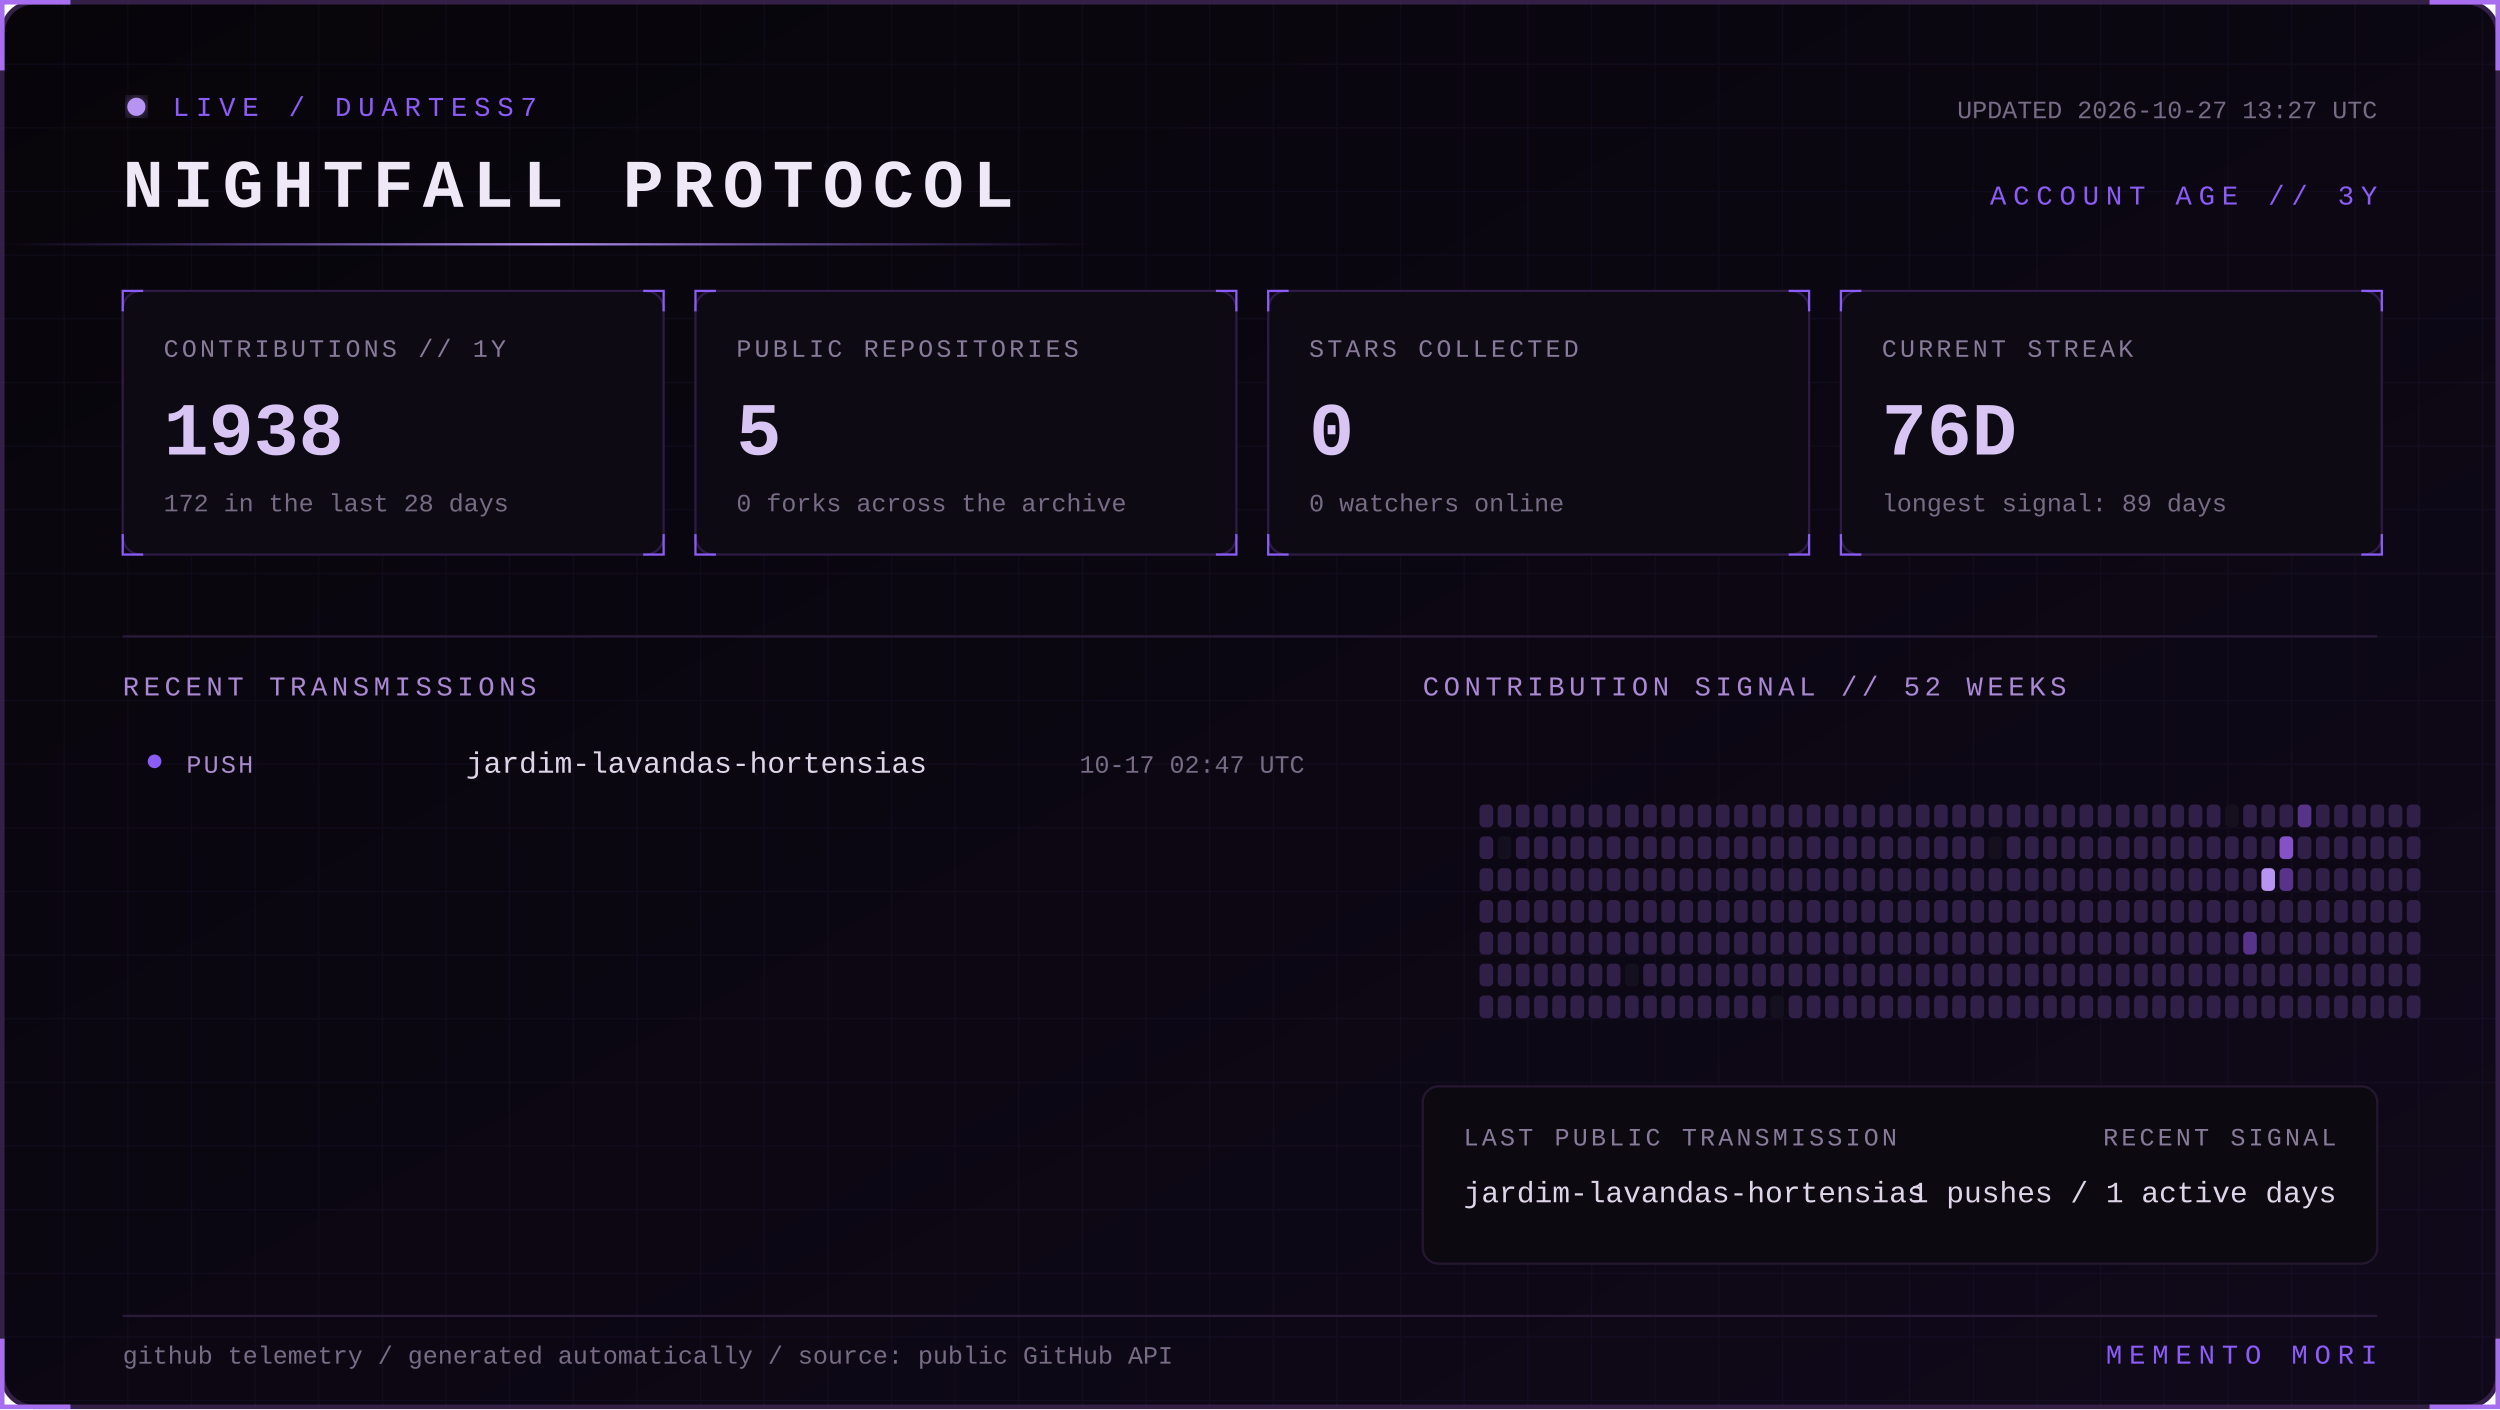
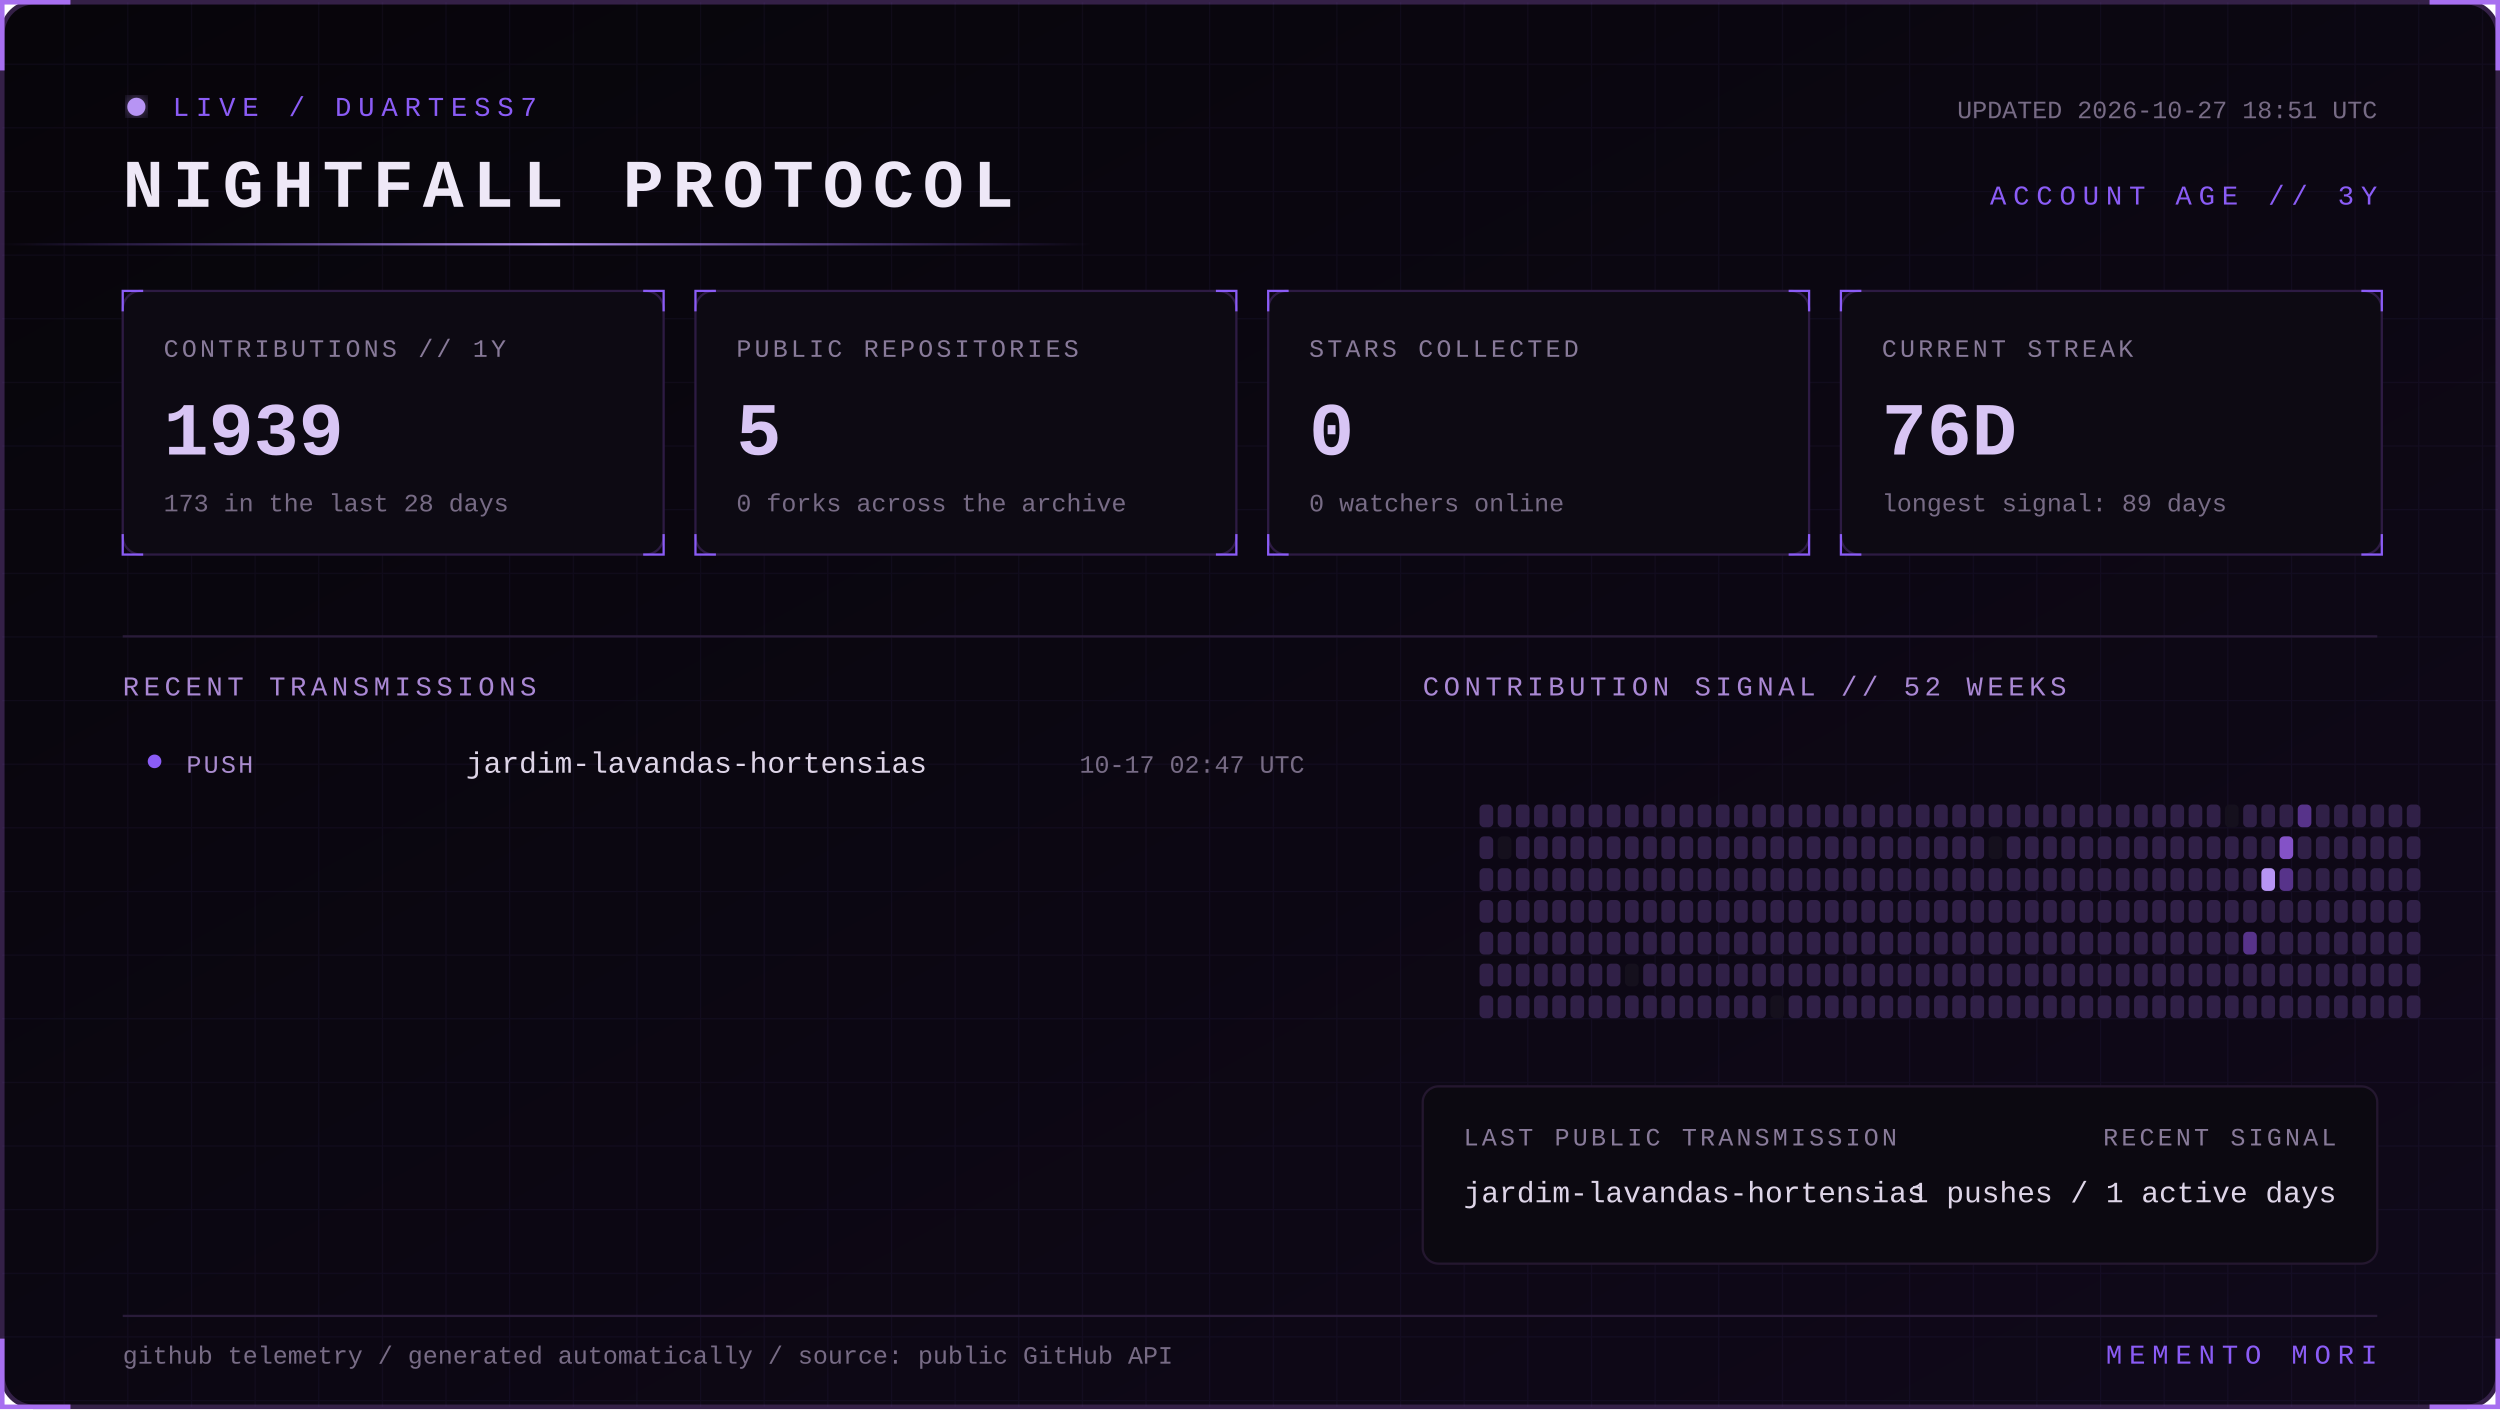
<svg xmlns="http://www.w3.org/2000/svg" width="1100" height="620" viewBox="0 0 1100 620" role="img" aria-labelledby="title desc">
  <defs>
    <linearGradient id="bg" x1="0" y1="0" x2="1" y2="1">
      <stop stop-color="#07050a" />
      <stop offset="1" stop-color="#10091a" />
    </linearGradient>
    <linearGradient id="beam">
      <stop stop-color="#8b5cf6" stop-opacity="0" />
      <stop offset=".5" stop-color="#b794f4" />
      <stop offset="1" stop-color="#8b5cf6" stop-opacity="0" />
    </linearGradient>
    <filter id="glow">
      <feGaussianBlur stdDeviation="4" result="b" />
      <feMerge>
        <feMergeNode in="b" />
        <feMergeNode in="SourceGraphic" />
      </feMerge>
    </filter>
    <pattern id="grid" width="28" height="28" patternUnits="userSpaceOnUse">
      <path d="M28 0H0V28" fill="none" stroke="#8b5cf6" stroke-opacity=".055" />
    </pattern>
    <style>
      text { font-family: Consolas, 'Courier New', monospace; }
      .kicker { fill:#8b5cf6; font-size:12px; letter-spacing:3px; }
      .title { fill:#eee8f7; font-size:30px; font-weight:700; letter-spacing:4px; }
      .label { fill:#887a99; font-size:11px; letter-spacing:1.4px; }
      .value { fill:#d8c5f4; font-size:33px; font-weight:700; }
      .detail,.pct { fill:#776b85; font-size:11px; }
      .section { fill:#aa88d4; font-size:12px; letter-spacing:2px; }
      .lang { fill:#ded5e8; font-size:13px; }
      .event { fill:#a98bce; font-size:11px; letter-spacing:1px; }
      .scan { animation:scan 5s linear infinite; }
      .blink { animation:blink 1.6s step-end infinite; }
      @keyframes scan { from { transform:translateX(-500px) } to { transform:translateX(1100px) } }
      @keyframes blink { 50% { opacity:.25 } }
    </style>
  </defs>
  <rect x="1" y="1" width="1098" height="618" rx="14" fill="url(#bg)" stroke="#342047" stroke-width="2" />
  <rect x="1" y="1" width="1098" height="618" rx="14" fill="url(#grid)" />
  <path d="M31 1H1v30 M1069 1h30v30 M1099 589v30h-30 M31 619H1v-30" stroke="#a76ff0" stroke-width="2" fill="none" />
  <g transform="translate(54 42)">
    <circle cx="6" cy="5" r="4" fill="#b794f4" filter="url(#glow)" class="blink" />
    <text x="22" y="9" class="kicker">LIVE / DUARTESS7</text>
    <text y="49" class="title">NIGHTFALL PROTOCOL</text>
-     <text x="992" y="10" text-anchor="end" class="detail">UPDATED 2026-10-27 13:27 UTC</text>
+     <text x="992" y="10" text-anchor="end" class="detail">UPDATED 2026-10-27 18:51 UTC</text>
    <text x="992" y="48" text-anchor="end" class="kicker">ACCOUNT AGE // 3Y</text>
  </g>
  <rect y="107" width="480" height="1" fill="url(#beam)" class="scan" />
  <g transform="translate(54 128)">
    <rect width="238" height="116" rx="8" fill="#0d0a13" stroke="#2d1b43" />
    <path d="M0 9V0h9 M229 0h9v9 M238 107v9h-9 M9 116H0v-9" stroke="#8b5cf6" fill="none" />
    <text x="18" y="29" class="label">CONTRIBUTIONS // 1Y</text>
-     <text x="18" y="72" class="value">1938</text>
-     <text x="18" y="97" class="detail">172 in the last 28 days</text>
+     <text x="18" y="72" class="value">1939</text>
+     <text x="18" y="97" class="detail">173 in the last 28 days</text>
  </g>
  <g transform="translate(306 128)">
    <rect width="238" height="116" rx="8" fill="#0d0a13" stroke="#2d1b43" />
    <path d="M0 9V0h9 M229 0h9v9 M238 107v9h-9 M9 116H0v-9" stroke="#8b5cf6" fill="none" />
    <text x="18" y="29" class="label">PUBLIC REPOSITORIES</text>
    <text x="18" y="72" class="value">5</text>
    <text x="18" y="97" class="detail">0 forks across the archive</text>
  </g>
  <g transform="translate(558 128)">
    <rect width="238" height="116" rx="8" fill="#0d0a13" stroke="#2d1b43" />
    <path d="M0 9V0h9 M229 0h9v9 M238 107v9h-9 M9 116H0v-9" stroke="#8b5cf6" fill="none" />
    <text x="18" y="29" class="label">STARS COLLECTED</text>
    <text x="18" y="72" class="value">0</text>
    <text x="18" y="97" class="detail">0 watchers online</text>
  </g>
  <g transform="translate(810 128)">
    <rect width="238" height="116" rx="8" fill="#0d0a13" stroke="#2d1b43" />
    <path d="M0 9V0h9 M229 0h9v9 M238 107v9h-9 M9 116H0v-9" stroke="#8b5cf6" fill="none" />
    <text x="18" y="29" class="label">CURRENT STREAK</text>
    <text x="18" y="72" class="value">76D</text>
    <text x="18" y="97" class="detail">longest signal: 89 days</text>
  </g>
  <path d="M54 280H1046" stroke="#291b39" />
  <text x="54" y="306" class="section">RECENT TRANSMISSIONS</text>
  <text x="626" y="306" class="section">CONTRIBUTION SIGNAL // 52 WEEKS</text>
  <circle cx="68" cy="335" r="3" fill="#8b5cf6" />
  <text x="82" y="340" class="event">PUSH</text>
  <text x="205" y="340" class="lang">jardim-lavandas-hortensias</text>
  <text x="574" y="340" text-anchor="end" class="pct">10-17 02:47 UTC</text>
  <g>
    <rect x="651" y="354" width="6" height="10" rx="2" fill="#302047" />
    <rect x="651" y="368" width="6" height="10" rx="2" fill="#302047" />
    <rect x="651" y="382" width="6" height="10" rx="2" fill="#302047" />
    <rect x="651" y="396" width="6" height="10" rx="2" fill="#302047" />
    <rect x="651" y="410" width="6" height="10" rx="2" fill="#302047" />
    <rect x="651" y="424" width="6" height="10" rx="2" fill="#302047" />
    <rect x="651" y="438" width="6" height="10" rx="2" fill="#302047" />
    <rect x="659" y="354" width="6" height="10" rx="2" fill="#302047" />
    <rect x="659" y="368" width="6" height="10" rx="2" fill="#15101d" />
    <rect x="659" y="382" width="6" height="10" rx="2" fill="#302047" />
    <rect x="659" y="396" width="6" height="10" rx="2" fill="#302047" />
    <rect x="659" y="410" width="6" height="10" rx="2" fill="#302047" />
    <rect x="659" y="424" width="6" height="10" rx="2" fill="#302047" />
    <rect x="659" y="438" width="6" height="10" rx="2" fill="#302047" />
    <rect x="667" y="354" width="6" height="10" rx="2" fill="#302047" />
    <rect x="667" y="368" width="6" height="10" rx="2" fill="#302047" />
    <rect x="667" y="382" width="6" height="10" rx="2" fill="#302047" />
    <rect x="667" y="396" width="6" height="10" rx="2" fill="#302047" />
    <rect x="667" y="410" width="6" height="10" rx="2" fill="#302047" />
    <rect x="667" y="424" width="6" height="10" rx="2" fill="#302047" />
    <rect x="667" y="438" width="6" height="10" rx="2" fill="#302047" />
    <rect x="675" y="354" width="6" height="10" rx="2" fill="#302047" />
    <rect x="675" y="368" width="6" height="10" rx="2" fill="#302047" />
    <rect x="675" y="382" width="6" height="10" rx="2" fill="#302047" />
    <rect x="675" y="396" width="6" height="10" rx="2" fill="#302047" />
    <rect x="675" y="410" width="6" height="10" rx="2" fill="#302047" />
    <rect x="675" y="424" width="6" height="10" rx="2" fill="#302047" />
    <rect x="675" y="438" width="6" height="10" rx="2" fill="#302047" />
    <rect x="683" y="354" width="6" height="10" rx="2" fill="#302047" />
    <rect x="683" y="368" width="6" height="10" rx="2" fill="#302047" />
    <rect x="683" y="382" width="6" height="10" rx="2" fill="#302047" />
    <rect x="683" y="396" width="6" height="10" rx="2" fill="#302047" />
    <rect x="683" y="410" width="6" height="10" rx="2" fill="#302047" />
    <rect x="683" y="424" width="6" height="10" rx="2" fill="#302047" />
    <rect x="683" y="438" width="6" height="10" rx="2" fill="#302047" />
    <rect x="691" y="354" width="6" height="10" rx="2" fill="#302047" />
    <rect x="691" y="368" width="6" height="10" rx="2" fill="#302047" />
    <rect x="691" y="382" width="6" height="10" rx="2" fill="#302047" />
    <rect x="691" y="396" width="6" height="10" rx="2" fill="#302047" />
    <rect x="691" y="410" width="6" height="10" rx="2" fill="#302047" />
    <rect x="691" y="424" width="6" height="10" rx="2" fill="#302047" />
    <rect x="691" y="438" width="6" height="10" rx="2" fill="#302047" />
    <rect x="699" y="354" width="6" height="10" rx="2" fill="#302047" />
    <rect x="699" y="368" width="6" height="10" rx="2" fill="#302047" />
    <rect x="699" y="382" width="6" height="10" rx="2" fill="#302047" />
    <rect x="699" y="396" width="6" height="10" rx="2" fill="#302047" />
    <rect x="699" y="410" width="6" height="10" rx="2" fill="#302047" />
    <rect x="699" y="424" width="6" height="10" rx="2" fill="#302047" />
    <rect x="699" y="438" width="6" height="10" rx="2" fill="#302047" />
    <rect x="707" y="354" width="6" height="10" rx="2" fill="#302047" />
    <rect x="707" y="368" width="6" height="10" rx="2" fill="#302047" />
    <rect x="707" y="382" width="6" height="10" rx="2" fill="#302047" />
    <rect x="707" y="396" width="6" height="10" rx="2" fill="#302047" />
    <rect x="707" y="410" width="6" height="10" rx="2" fill="#302047" />
    <rect x="707" y="424" width="6" height="10" rx="2" fill="#302047" />
    <rect x="707" y="438" width="6" height="10" rx="2" fill="#302047" />
    <rect x="715" y="354" width="6" height="10" rx="2" fill="#302047" />
    <rect x="715" y="368" width="6" height="10" rx="2" fill="#302047" />
    <rect x="715" y="382" width="6" height="10" rx="2" fill="#302047" />
    <rect x="715" y="396" width="6" height="10" rx="2" fill="#302047" />
    <rect x="715" y="410" width="6" height="10" rx="2" fill="#302047" />
    <rect x="715" y="424" width="6" height="10" rx="2" fill="#15101d" />
    <rect x="715" y="438" width="6" height="10" rx="2" fill="#302047" />
    <rect x="723" y="354" width="6" height="10" rx="2" fill="#302047" />
    <rect x="723" y="368" width="6" height="10" rx="2" fill="#302047" />
    <rect x="723" y="382" width="6" height="10" rx="2" fill="#302047" />
    <rect x="723" y="396" width="6" height="10" rx="2" fill="#302047" />
    <rect x="723" y="410" width="6" height="10" rx="2" fill="#302047" />
    <rect x="723" y="424" width="6" height="10" rx="2" fill="#302047" />
    <rect x="723" y="438" width="6" height="10" rx="2" fill="#302047" />
    <rect x="731" y="354" width="6" height="10" rx="2" fill="#302047" />
    <rect x="731" y="368" width="6" height="10" rx="2" fill="#302047" />
    <rect x="731" y="382" width="6" height="10" rx="2" fill="#302047" />
    <rect x="731" y="396" width="6" height="10" rx="2" fill="#302047" />
    <rect x="731" y="410" width="6" height="10" rx="2" fill="#302047" />
    <rect x="731" y="424" width="6" height="10" rx="2" fill="#302047" />
    <rect x="731" y="438" width="6" height="10" rx="2" fill="#302047" />
    <rect x="739" y="354" width="6" height="10" rx="2" fill="#302047" />
    <rect x="739" y="368" width="6" height="10" rx="2" fill="#302047" />
    <rect x="739" y="382" width="6" height="10" rx="2" fill="#302047" />
    <rect x="739" y="396" width="6" height="10" rx="2" fill="#302047" />
    <rect x="739" y="410" width="6" height="10" rx="2" fill="#302047" />
    <rect x="739" y="424" width="6" height="10" rx="2" fill="#302047" />
    <rect x="739" y="438" width="6" height="10" rx="2" fill="#302047" />
    <rect x="747" y="354" width="6" height="10" rx="2" fill="#302047" />
    <rect x="747" y="368" width="6" height="10" rx="2" fill="#302047" />
    <rect x="747" y="382" width="6" height="10" rx="2" fill="#302047" />
    <rect x="747" y="396" width="6" height="10" rx="2" fill="#302047" />
    <rect x="747" y="410" width="6" height="10" rx="2" fill="#302047" />
    <rect x="747" y="424" width="6" height="10" rx="2" fill="#302047" />
    <rect x="747" y="438" width="6" height="10" rx="2" fill="#302047" />
    <rect x="755" y="354" width="6" height="10" rx="2" fill="#302047" />
    <rect x="755" y="368" width="6" height="10" rx="2" fill="#302047" />
    <rect x="755" y="382" width="6" height="10" rx="2" fill="#302047" />
    <rect x="755" y="396" width="6" height="10" rx="2" fill="#302047" />
    <rect x="755" y="410" width="6" height="10" rx="2" fill="#302047" />
    <rect x="755" y="424" width="6" height="10" rx="2" fill="#302047" />
    <rect x="755" y="438" width="6" height="10" rx="2" fill="#302047" />
    <rect x="763" y="354" width="6" height="10" rx="2" fill="#302047" />
    <rect x="763" y="368" width="6" height="10" rx="2" fill="#302047" />
    <rect x="763" y="382" width="6" height="10" rx="2" fill="#302047" />
    <rect x="763" y="396" width="6" height="10" rx="2" fill="#302047" />
    <rect x="763" y="410" width="6" height="10" rx="2" fill="#302047" />
    <rect x="763" y="424" width="6" height="10" rx="2" fill="#302047" />
    <rect x="763" y="438" width="6" height="10" rx="2" fill="#302047" />
    <rect x="771" y="354" width="6" height="10" rx="2" fill="#302047" />
    <rect x="771" y="368" width="6" height="10" rx="2" fill="#302047" />
    <rect x="771" y="382" width="6" height="10" rx="2" fill="#302047" />
    <rect x="771" y="396" width="6" height="10" rx="2" fill="#302047" />
    <rect x="771" y="410" width="6" height="10" rx="2" fill="#302047" />
    <rect x="771" y="424" width="6" height="10" rx="2" fill="#302047" />
    <rect x="771" y="438" width="6" height="10" rx="2" fill="#302047" />
    <rect x="779" y="354" width="6" height="10" rx="2" fill="#302047" />
    <rect x="779" y="368" width="6" height="10" rx="2" fill="#302047" />
    <rect x="779" y="382" width="6" height="10" rx="2" fill="#302047" />
    <rect x="779" y="396" width="6" height="10" rx="2" fill="#302047" />
    <rect x="779" y="410" width="6" height="10" rx="2" fill="#302047" />
    <rect x="779" y="424" width="6" height="10" rx="2" fill="#302047" />
    <rect x="779" y="438" width="6" height="10" rx="2" fill="#15101d" />
    <rect x="787" y="354" width="6" height="10" rx="2" fill="#302047" />
    <rect x="787" y="368" width="6" height="10" rx="2" fill="#302047" />
    <rect x="787" y="382" width="6" height="10" rx="2" fill="#302047" />
    <rect x="787" y="396" width="6" height="10" rx="2" fill="#302047" />
    <rect x="787" y="410" width="6" height="10" rx="2" fill="#302047" />
    <rect x="787" y="424" width="6" height="10" rx="2" fill="#302047" />
    <rect x="787" y="438" width="6" height="10" rx="2" fill="#302047" />
    <rect x="795" y="354" width="6" height="10" rx="2" fill="#302047" />
    <rect x="795" y="368" width="6" height="10" rx="2" fill="#302047" />
    <rect x="795" y="382" width="6" height="10" rx="2" fill="#302047" />
    <rect x="795" y="396" width="6" height="10" rx="2" fill="#302047" />
    <rect x="795" y="410" width="6" height="10" rx="2" fill="#302047" />
    <rect x="795" y="424" width="6" height="10" rx="2" fill="#302047" />
    <rect x="795" y="438" width="6" height="10" rx="2" fill="#302047" />
    <rect x="803" y="354" width="6" height="10" rx="2" fill="#302047" />
    <rect x="803" y="368" width="6" height="10" rx="2" fill="#302047" />
    <rect x="803" y="382" width="6" height="10" rx="2" fill="#302047" />
    <rect x="803" y="396" width="6" height="10" rx="2" fill="#302047" />
    <rect x="803" y="410" width="6" height="10" rx="2" fill="#302047" />
    <rect x="803" y="424" width="6" height="10" rx="2" fill="#302047" />
    <rect x="803" y="438" width="6" height="10" rx="2" fill="#302047" />
    <rect x="811" y="354" width="6" height="10" rx="2" fill="#302047" />
    <rect x="811" y="368" width="6" height="10" rx="2" fill="#302047" />
    <rect x="811" y="382" width="6" height="10" rx="2" fill="#302047" />
    <rect x="811" y="396" width="6" height="10" rx="2" fill="#302047" />
    <rect x="811" y="410" width="6" height="10" rx="2" fill="#302047" />
    <rect x="811" y="424" width="6" height="10" rx="2" fill="#302047" />
    <rect x="811" y="438" width="6" height="10" rx="2" fill="#302047" />
    <rect x="819" y="354" width="6" height="10" rx="2" fill="#302047" />
    <rect x="819" y="368" width="6" height="10" rx="2" fill="#302047" />
    <rect x="819" y="382" width="6" height="10" rx="2" fill="#302047" />
    <rect x="819" y="396" width="6" height="10" rx="2" fill="#302047" />
    <rect x="819" y="410" width="6" height="10" rx="2" fill="#302047" />
    <rect x="819" y="424" width="6" height="10" rx="2" fill="#302047" />
    <rect x="819" y="438" width="6" height="10" rx="2" fill="#302047" />
    <rect x="827" y="354" width="6" height="10" rx="2" fill="#302047" />
    <rect x="827" y="368" width="6" height="10" rx="2" fill="#302047" />
    <rect x="827" y="382" width="6" height="10" rx="2" fill="#302047" />
    <rect x="827" y="396" width="6" height="10" rx="2" fill="#302047" />
    <rect x="827" y="410" width="6" height="10" rx="2" fill="#302047" />
    <rect x="827" y="424" width="6" height="10" rx="2" fill="#302047" />
    <rect x="827" y="438" width="6" height="10" rx="2" fill="#302047" />
    <rect x="835" y="354" width="6" height="10" rx="2" fill="#302047" />
    <rect x="835" y="368" width="6" height="10" rx="2" fill="#302047" />
    <rect x="835" y="382" width="6" height="10" rx="2" fill="#302047" />
    <rect x="835" y="396" width="6" height="10" rx="2" fill="#302047" />
    <rect x="835" y="410" width="6" height="10" rx="2" fill="#302047" />
    <rect x="835" y="424" width="6" height="10" rx="2" fill="#302047" />
    <rect x="835" y="438" width="6" height="10" rx="2" fill="#302047" />
    <rect x="843" y="354" width="6" height="10" rx="2" fill="#302047" />
    <rect x="843" y="368" width="6" height="10" rx="2" fill="#302047" />
    <rect x="843" y="382" width="6" height="10" rx="2" fill="#302047" />
    <rect x="843" y="396" width="6" height="10" rx="2" fill="#302047" />
    <rect x="843" y="410" width="6" height="10" rx="2" fill="#302047" />
    <rect x="843" y="424" width="6" height="10" rx="2" fill="#302047" />
    <rect x="843" y="438" width="6" height="10" rx="2" fill="#302047" />
    <rect x="851" y="354" width="6" height="10" rx="2" fill="#302047" />
    <rect x="851" y="368" width="6" height="10" rx="2" fill="#302047" />
    <rect x="851" y="382" width="6" height="10" rx="2" fill="#302047" />
    <rect x="851" y="396" width="6" height="10" rx="2" fill="#302047" />
    <rect x="851" y="410" width="6" height="10" rx="2" fill="#302047" />
    <rect x="851" y="424" width="6" height="10" rx="2" fill="#302047" />
    <rect x="851" y="438" width="6" height="10" rx="2" fill="#302047" />
    <rect x="859" y="354" width="6" height="10" rx="2" fill="#302047" />
    <rect x="859" y="368" width="6" height="10" rx="2" fill="#302047" />
    <rect x="859" y="382" width="6" height="10" rx="2" fill="#302047" />
    <rect x="859" y="396" width="6" height="10" rx="2" fill="#302047" />
    <rect x="859" y="410" width="6" height="10" rx="2" fill="#302047" />
    <rect x="859" y="424" width="6" height="10" rx="2" fill="#302047" />
    <rect x="859" y="438" width="6" height="10" rx="2" fill="#302047" />
    <rect x="867" y="354" width="6" height="10" rx="2" fill="#302047" />
    <rect x="867" y="368" width="6" height="10" rx="2" fill="#302047" />
    <rect x="867" y="382" width="6" height="10" rx="2" fill="#302047" />
    <rect x="867" y="396" width="6" height="10" rx="2" fill="#302047" />
    <rect x="867" y="410" width="6" height="10" rx="2" fill="#302047" />
    <rect x="867" y="424" width="6" height="10" rx="2" fill="#302047" />
    <rect x="867" y="438" width="6" height="10" rx="2" fill="#302047" />
    <rect x="875" y="354" width="6" height="10" rx="2" fill="#302047" />
    <rect x="875" y="368" width="6" height="10" rx="2" fill="#15101d" />
    <rect x="875" y="382" width="6" height="10" rx="2" fill="#302047" />
    <rect x="875" y="396" width="6" height="10" rx="2" fill="#302047" />
    <rect x="875" y="410" width="6" height="10" rx="2" fill="#302047" />
    <rect x="875" y="424" width="6" height="10" rx="2" fill="#302047" />
    <rect x="875" y="438" width="6" height="10" rx="2" fill="#302047" />
    <rect x="883" y="354" width="6" height="10" rx="2" fill="#302047" />
    <rect x="883" y="368" width="6" height="10" rx="2" fill="#302047" />
    <rect x="883" y="382" width="6" height="10" rx="2" fill="#302047" />
    <rect x="883" y="396" width="6" height="10" rx="2" fill="#302047" />
    <rect x="883" y="410" width="6" height="10" rx="2" fill="#302047" />
    <rect x="883" y="424" width="6" height="10" rx="2" fill="#302047" />
    <rect x="883" y="438" width="6" height="10" rx="2" fill="#302047" />
    <rect x="891" y="354" width="6" height="10" rx="2" fill="#302047" />
    <rect x="891" y="368" width="6" height="10" rx="2" fill="#302047" />
    <rect x="891" y="382" width="6" height="10" rx="2" fill="#302047" />
    <rect x="891" y="396" width="6" height="10" rx="2" fill="#302047" />
    <rect x="891" y="410" width="6" height="10" rx="2" fill="#302047" />
    <rect x="891" y="424" width="6" height="10" rx="2" fill="#302047" />
    <rect x="891" y="438" width="6" height="10" rx="2" fill="#302047" />
    <rect x="899" y="354" width="6" height="10" rx="2" fill="#302047" />
    <rect x="899" y="368" width="6" height="10" rx="2" fill="#302047" />
    <rect x="899" y="382" width="6" height="10" rx="2" fill="#302047" />
    <rect x="899" y="396" width="6" height="10" rx="2" fill="#302047" />
    <rect x="899" y="410" width="6" height="10" rx="2" fill="#302047" />
    <rect x="899" y="424" width="6" height="10" rx="2" fill="#302047" />
    <rect x="899" y="438" width="6" height="10" rx="2" fill="#302047" />
    <rect x="907" y="354" width="6" height="10" rx="2" fill="#302047" />
    <rect x="907" y="368" width="6" height="10" rx="2" fill="#302047" />
    <rect x="907" y="382" width="6" height="10" rx="2" fill="#302047" />
    <rect x="907" y="396" width="6" height="10" rx="2" fill="#302047" />
    <rect x="907" y="410" width="6" height="10" rx="2" fill="#302047" />
    <rect x="907" y="424" width="6" height="10" rx="2" fill="#302047" />
    <rect x="907" y="438" width="6" height="10" rx="2" fill="#302047" />
    <rect x="915" y="354" width="6" height="10" rx="2" fill="#302047" />
    <rect x="915" y="368" width="6" height="10" rx="2" fill="#302047" />
    <rect x="915" y="382" width="6" height="10" rx="2" fill="#302047" />
    <rect x="915" y="396" width="6" height="10" rx="2" fill="#302047" />
    <rect x="915" y="410" width="6" height="10" rx="2" fill="#302047" />
    <rect x="915" y="424" width="6" height="10" rx="2" fill="#302047" />
    <rect x="915" y="438" width="6" height="10" rx="2" fill="#302047" />
    <rect x="923" y="354" width="6" height="10" rx="2" fill="#302047" />
    <rect x="923" y="368" width="6" height="10" rx="2" fill="#302047" />
    <rect x="923" y="382" width="6" height="10" rx="2" fill="#302047" />
    <rect x="923" y="396" width="6" height="10" rx="2" fill="#302047" />
    <rect x="923" y="410" width="6" height="10" rx="2" fill="#302047" />
    <rect x="923" y="424" width="6" height="10" rx="2" fill="#302047" />
    <rect x="923" y="438" width="6" height="10" rx="2" fill="#302047" />
    <rect x="931" y="354" width="6" height="10" rx="2" fill="#302047" />
    <rect x="931" y="368" width="6" height="10" rx="2" fill="#302047" />
    <rect x="931" y="382" width="6" height="10" rx="2" fill="#302047" />
    <rect x="931" y="396" width="6" height="10" rx="2" fill="#302047" />
    <rect x="931" y="410" width="6" height="10" rx="2" fill="#302047" />
    <rect x="931" y="424" width="6" height="10" rx="2" fill="#302047" />
    <rect x="931" y="438" width="6" height="10" rx="2" fill="#302047" />
    <rect x="939" y="354" width="6" height="10" rx="2" fill="#302047" />
    <rect x="939" y="368" width="6" height="10" rx="2" fill="#302047" />
    <rect x="939" y="382" width="6" height="10" rx="2" fill="#302047" />
    <rect x="939" y="396" width="6" height="10" rx="2" fill="#302047" />
    <rect x="939" y="410" width="6" height="10" rx="2" fill="#302047" />
    <rect x="939" y="424" width="6" height="10" rx="2" fill="#302047" />
    <rect x="939" y="438" width="6" height="10" rx="2" fill="#302047" />
    <rect x="947" y="354" width="6" height="10" rx="2" fill="#302047" />
    <rect x="947" y="368" width="6" height="10" rx="2" fill="#302047" />
    <rect x="947" y="382" width="6" height="10" rx="2" fill="#302047" />
    <rect x="947" y="396" width="6" height="10" rx="2" fill="#302047" />
    <rect x="947" y="410" width="6" height="10" rx="2" fill="#302047" />
    <rect x="947" y="424" width="6" height="10" rx="2" fill="#302047" />
    <rect x="947" y="438" width="6" height="10" rx="2" fill="#302047" />
    <rect x="955" y="354" width="6" height="10" rx="2" fill="#302047" />
    <rect x="955" y="368" width="6" height="10" rx="2" fill="#302047" />
    <rect x="955" y="382" width="6" height="10" rx="2" fill="#302047" />
    <rect x="955" y="396" width="6" height="10" rx="2" fill="#302047" />
    <rect x="955" y="410" width="6" height="10" rx="2" fill="#302047" />
    <rect x="955" y="424" width="6" height="10" rx="2" fill="#302047" />
    <rect x="955" y="438" width="6" height="10" rx="2" fill="#302047" />
    <rect x="963" y="354" width="6" height="10" rx="2" fill="#302047" />
    <rect x="963" y="368" width="6" height="10" rx="2" fill="#302047" />
    <rect x="963" y="382" width="6" height="10" rx="2" fill="#302047" />
    <rect x="963" y="396" width="6" height="10" rx="2" fill="#302047" />
    <rect x="963" y="410" width="6" height="10" rx="2" fill="#302047" />
    <rect x="963" y="424" width="6" height="10" rx="2" fill="#302047" />
    <rect x="963" y="438" width="6" height="10" rx="2" fill="#302047" />
    <rect x="971" y="354" width="6" height="10" rx="2" fill="#302047" />
    <rect x="971" y="368" width="6" height="10" rx="2" fill="#302047" />
    <rect x="971" y="382" width="6" height="10" rx="2" fill="#302047" />
    <rect x="971" y="396" width="6" height="10" rx="2" fill="#302047" />
    <rect x="971" y="410" width="6" height="10" rx="2" fill="#302047" />
    <rect x="971" y="424" width="6" height="10" rx="2" fill="#302047" />
    <rect x="971" y="438" width="6" height="10" rx="2" fill="#302047" />
    <rect x="979" y="354" width="6" height="10" rx="2" fill="#15101d" />
    <rect x="979" y="368" width="6" height="10" rx="2" fill="#302047" />
    <rect x="979" y="382" width="6" height="10" rx="2" fill="#302047" />
    <rect x="979" y="396" width="6" height="10" rx="2" fill="#302047" />
    <rect x="979" y="410" width="6" height="10" rx="2" fill="#302047" />
    <rect x="979" y="424" width="6" height="10" rx="2" fill="#302047" />
    <rect x="979" y="438" width="6" height="10" rx="2" fill="#302047" />
    <rect x="987" y="354" width="6" height="10" rx="2" fill="#302047" />
    <rect x="987" y="368" width="6" height="10" rx="2" fill="#302047" />
    <rect x="987" y="382" width="6" height="10" rx="2" fill="#302047" />
    <rect x="987" y="396" width="6" height="10" rx="2" fill="#302047" />
    <rect x="987" y="410" width="6" height="10" rx="2" fill="#57338a" />
    <rect x="987" y="424" width="6" height="10" rx="2" fill="#302047" />
    <rect x="987" y="438" width="6" height="10" rx="2" fill="#302047" />
    <rect x="995" y="354" width="6" height="10" rx="2" fill="#302047" />
    <rect x="995" y="368" width="6" height="10" rx="2" fill="#302047" />
    <rect x="995" y="382" width="6" height="10" rx="2" fill="#b794f4" />
    <rect x="995" y="396" width="6" height="10" rx="2" fill="#302047" />
    <rect x="995" y="410" width="6" height="10" rx="2" fill="#302047" />
    <rect x="995" y="424" width="6" height="10" rx="2" fill="#302047" />
    <rect x="995" y="438" width="6" height="10" rx="2" fill="#302047" />
    <rect x="1003" y="354" width="6" height="10" rx="2" fill="#302047" />
    <rect x="1003" y="368" width="6" height="10" rx="2" fill="#8452c7" />
    <rect x="1003" y="382" width="6" height="10" rx="2" fill="#57338a" />
    <rect x="1003" y="396" width="6" height="10" rx="2" fill="#302047" />
    <rect x="1003" y="410" width="6" height="10" rx="2" fill="#302047" />
    <rect x="1003" y="424" width="6" height="10" rx="2" fill="#302047" />
    <rect x="1003" y="438" width="6" height="10" rx="2" fill="#302047" />
    <rect x="1011" y="354" width="6" height="10" rx="2" fill="#57338a" />
    <rect x="1011" y="368" width="6" height="10" rx="2" fill="#302047" />
    <rect x="1011" y="382" width="6" height="10" rx="2" fill="#302047" />
    <rect x="1011" y="396" width="6" height="10" rx="2" fill="#302047" />
    <rect x="1011" y="410" width="6" height="10" rx="2" fill="#302047" />
    <rect x="1011" y="424" width="6" height="10" rx="2" fill="#302047" />
    <rect x="1011" y="438" width="6" height="10" rx="2" fill="#302047" />
    <rect x="1019" y="354" width="6" height="10" rx="2" fill="#302047" />
    <rect x="1019" y="368" width="6" height="10" rx="2" fill="#302047" />
    <rect x="1019" y="382" width="6" height="10" rx="2" fill="#302047" />
    <rect x="1019" y="396" width="6" height="10" rx="2" fill="#302047" />
    <rect x="1019" y="410" width="6" height="10" rx="2" fill="#302047" />
    <rect x="1019" y="424" width="6" height="10" rx="2" fill="#302047" />
    <rect x="1019" y="438" width="6" height="10" rx="2" fill="#302047" />
    <rect x="1027" y="354" width="6" height="10" rx="2" fill="#302047" />
    <rect x="1027" y="368" width="6" height="10" rx="2" fill="#302047" />
    <rect x="1027" y="382" width="6" height="10" rx="2" fill="#302047" />
    <rect x="1027" y="396" width="6" height="10" rx="2" fill="#302047" />
    <rect x="1027" y="410" width="6" height="10" rx="2" fill="#302047" />
    <rect x="1027" y="424" width="6" height="10" rx="2" fill="#302047" />
    <rect x="1027" y="438" width="6" height="10" rx="2" fill="#302047" />
    <rect x="1035" y="354" width="6" height="10" rx="2" fill="#302047" />
    <rect x="1035" y="368" width="6" height="10" rx="2" fill="#302047" />
    <rect x="1035" y="382" width="6" height="10" rx="2" fill="#302047" />
    <rect x="1035" y="396" width="6" height="10" rx="2" fill="#302047" />
    <rect x="1035" y="410" width="6" height="10" rx="2" fill="#302047" />
    <rect x="1035" y="424" width="6" height="10" rx="2" fill="#302047" />
    <rect x="1035" y="438" width="6" height="10" rx="2" fill="#302047" />
    <rect x="1043" y="354" width="6" height="10" rx="2" fill="#302047" />
    <rect x="1043" y="368" width="6" height="10" rx="2" fill="#302047" />
    <rect x="1043" y="382" width="6" height="10" rx="2" fill="#302047" />
    <rect x="1043" y="396" width="6" height="10" rx="2" fill="#302047" />
    <rect x="1043" y="410" width="6" height="10" rx="2" fill="#302047" />
    <rect x="1043" y="424" width="6" height="10" rx="2" fill="#302047" />
    <rect x="1043" y="438" width="6" height="10" rx="2" fill="#302047" />
    <rect x="1051" y="354" width="6" height="10" rx="2" fill="#302047" />
    <rect x="1051" y="368" width="6" height="10" rx="2" fill="#302047" />
    <rect x="1051" y="382" width="6" height="10" rx="2" fill="#302047" />
    <rect x="1051" y="396" width="6" height="10" rx="2" fill="#302047" />
    <rect x="1051" y="410" width="6" height="10" rx="2" fill="#302047" />
    <rect x="1051" y="424" width="6" height="10" rx="2" fill="#302047" />
    <rect x="1051" y="438" width="6" height="10" rx="2" fill="#302047" />
    <rect x="1059" y="354" width="6" height="10" rx="2" fill="#302047" />
    <rect x="1059" y="368" width="6" height="10" rx="2" fill="#302047" />
    <rect x="1059" y="382" width="6" height="10" rx="2" fill="#302047" />
    <rect x="1059" y="396" width="6" height="10" rx="2" fill="#302047" />
    <rect x="1059" y="410" width="6" height="10" rx="2" fill="#302047" />
    <rect x="1059" y="424" width="6" height="10" rx="2" fill="#302047" />
    <rect x="1059" y="438" width="6" height="10" rx="2" fill="#302047" />
  </g>
  <g transform="translate(626 478)">
    <rect width="420" height="78" rx="7" fill="#0c0911" stroke="#24172f" />
    <text x="18" y="26" class="label">LAST PUBLIC TRANSMISSION</text>
    <text x="18" y="51" class="lang">jardim-lavandas-hortensias</text>
    <text x="402" y="26" text-anchor="end" class="label">RECENT SIGNAL</text>
    <text x="402" y="51" text-anchor="end" class="lang">1 pushes / 1 active days</text>
  </g>
  <path d="M54 579H1046" stroke="#291b39" />
  <text x="54" y="600" class="detail">github telemetry / generated automatically / source: public GitHub API</text>
  <text x="1046" y="600" text-anchor="end" class="kicker">MEMENTO MORI</text>
</svg>
